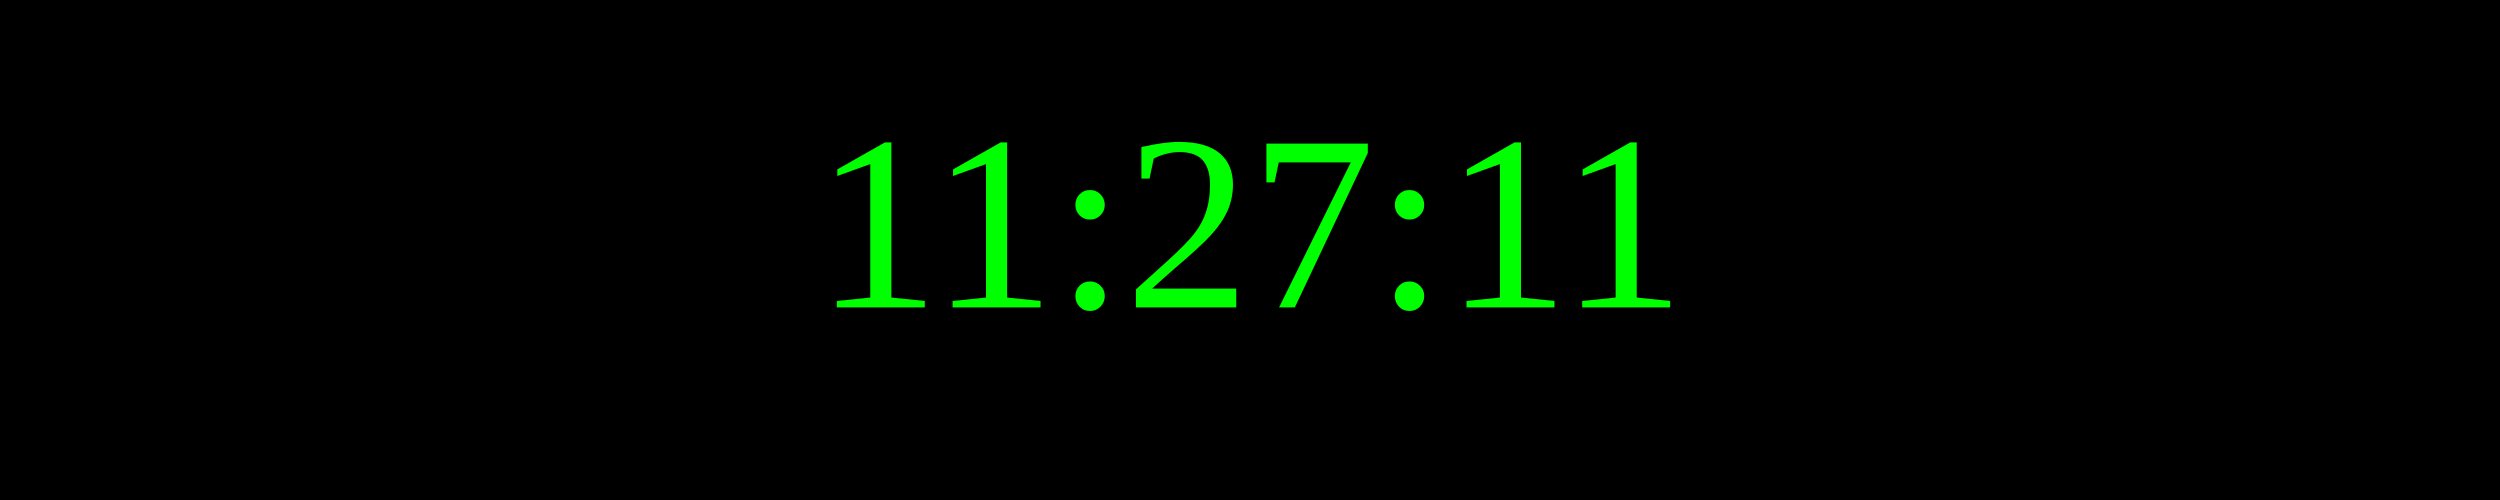
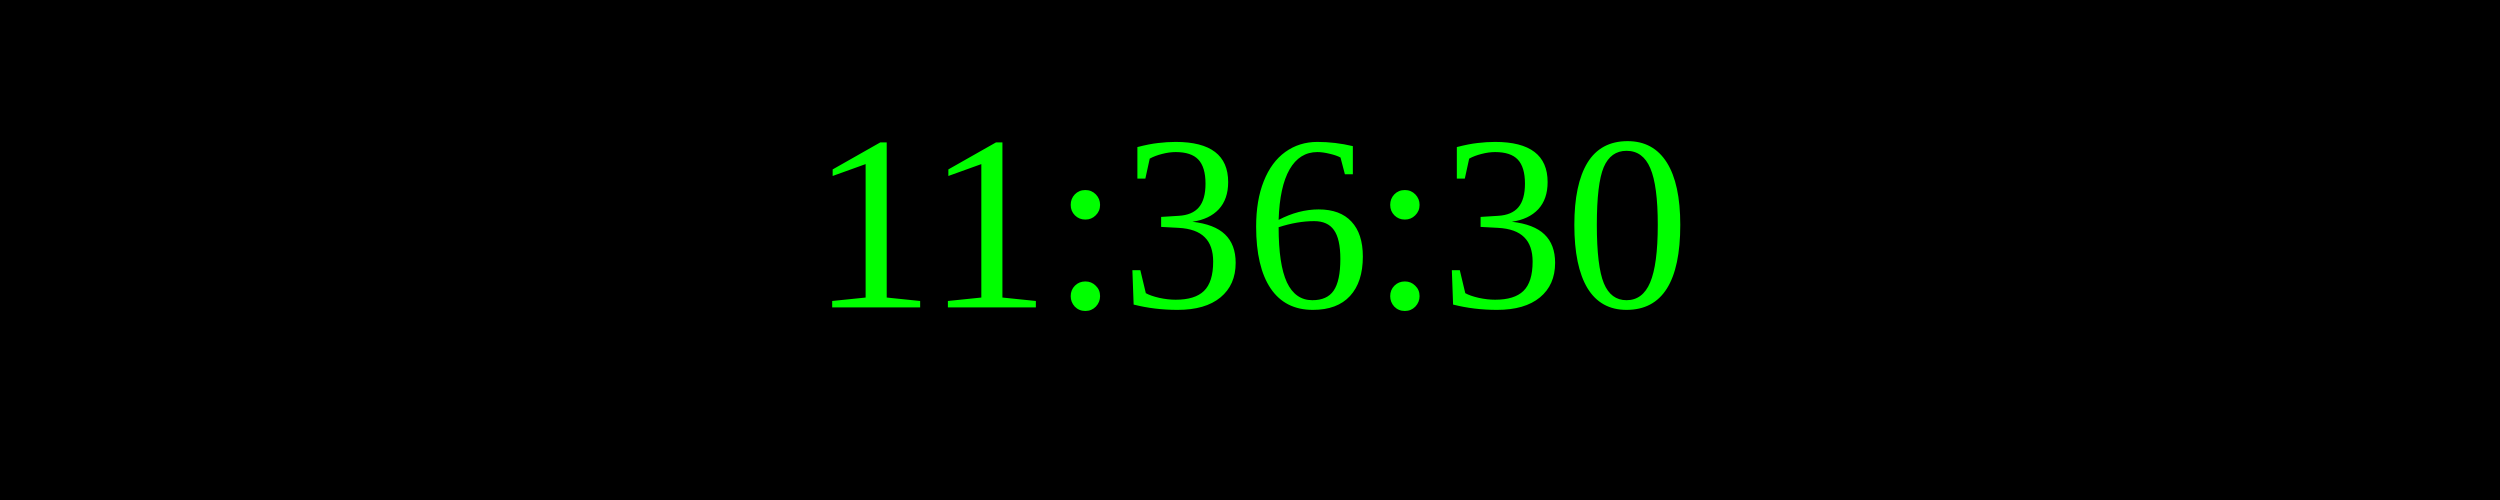
<svg xmlns="http://www.w3.org/2000/svg" width="250" height="50">
  <rect width="100%" height="100%" fill="black" />
  <text x="50%" y="50%" font-size="25" fill="lime" text-anchor="middle" dominant-baseline="middle">
- 11:27:11
+ 11:36:30
</text>
</svg>
